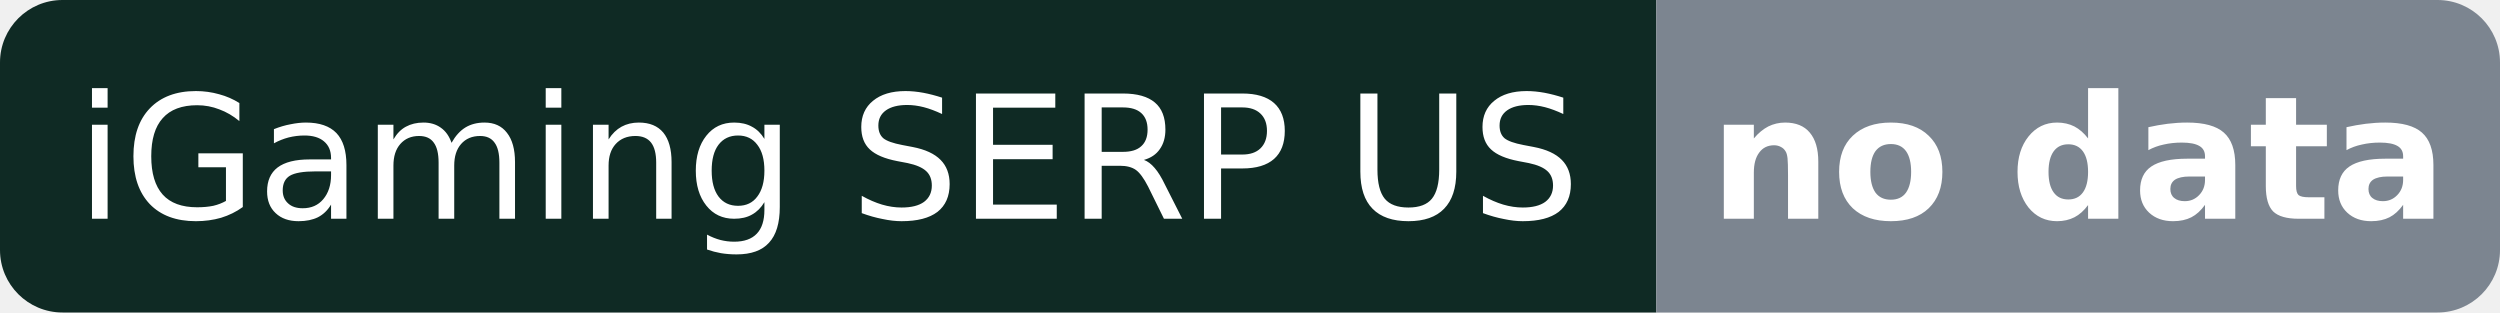
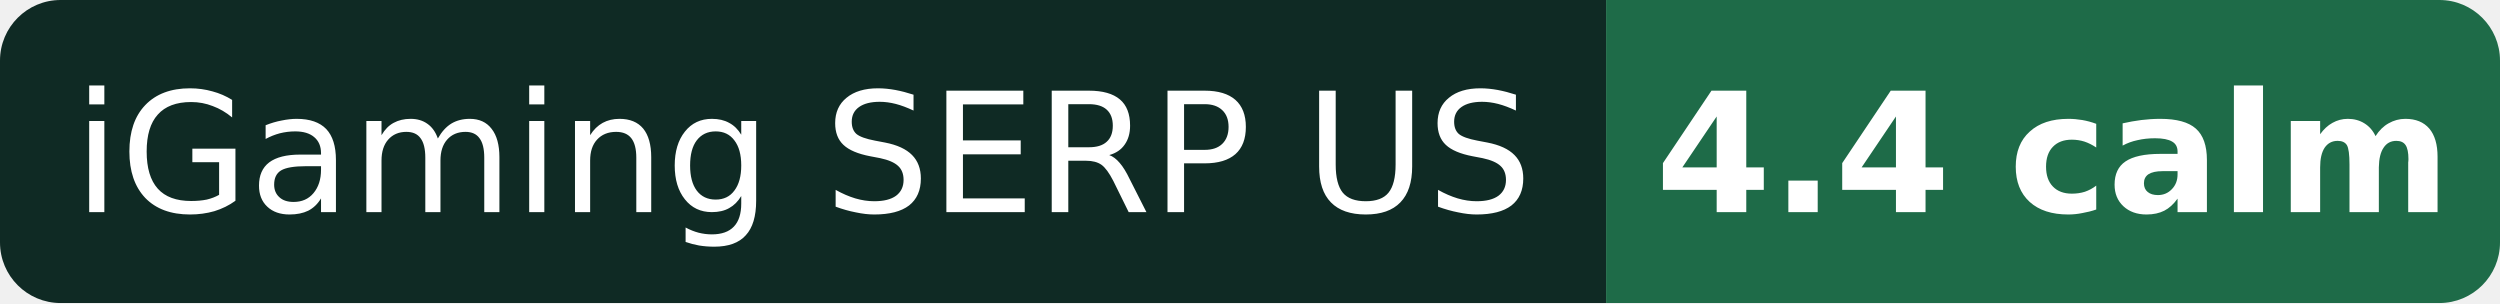
- <svg xmlns="http://www.w3.org/2000/svg" width="160" height="20" role="img" aria-label="iGaming SERP US: no data">
+ <svg xmlns="http://www.w3.org/2000/svg" width="165" height="20" role="img" aria-label="iGaming SERP US: 4.4 calm">
  <clipPath id="r">
-     <rect width="160" height="20" rx="4" />
+     <rect width="165" height="20" rx="4" />
  </clipPath>
  <g clip-path="url(#r)">
    <rect width="106" height="20" fill="#0f2a24" />
-     <rect x="106" width="54" height="20" fill="#7c8590" />
+     <rect x="106" width="59" height="20" fill="#1e6b48" />
  </g>
  <g fill="#fff" font-family="Verdana,DejaVu Sans,Geneva,sans-serif" font-size="11" text-anchor="middle">
    <text x="53.0" y="14">iGaming SERP US</text>
-     <text x="133.0" y="14" font-weight="bold">no data</text>
+     <text x="135.5" y="14" font-weight="bold">4.4 calm</text>
  </g>
</svg>
